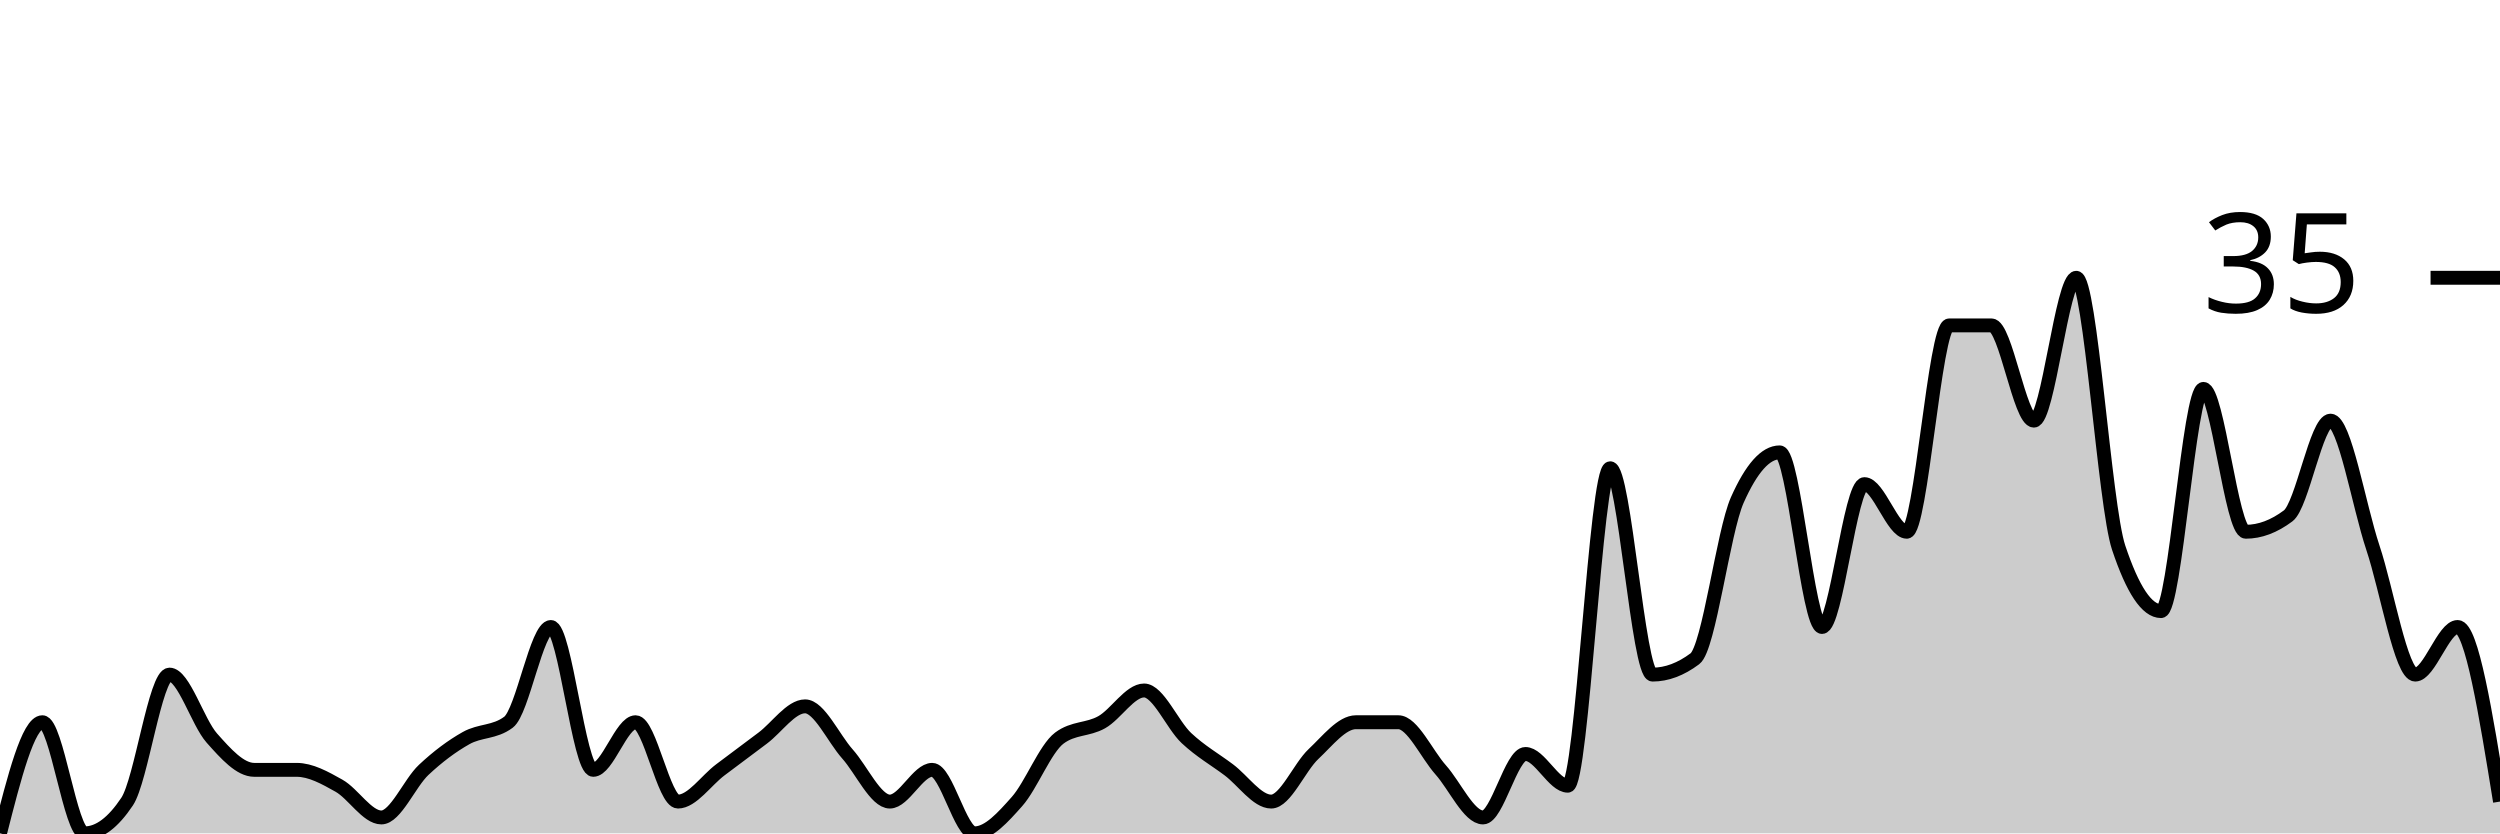
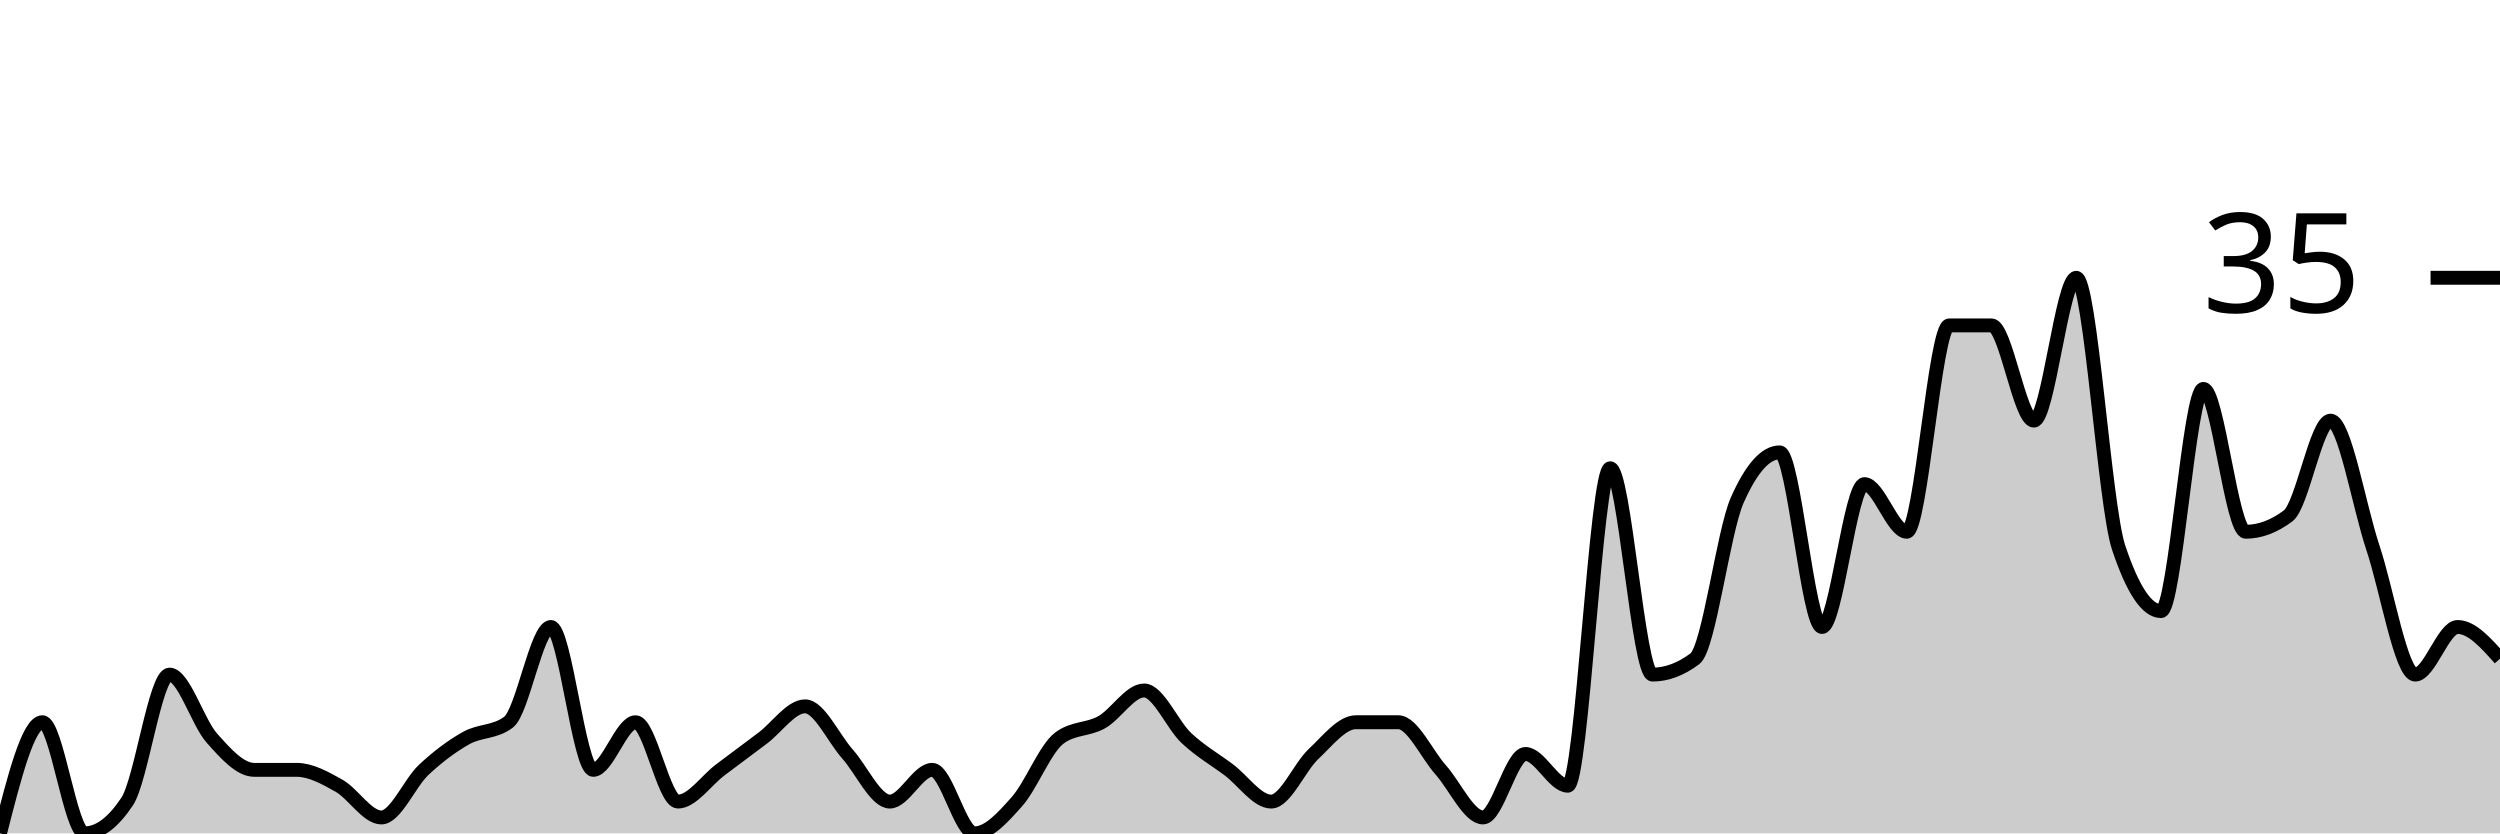
<svg xmlns="http://www.w3.org/2000/svg" viewBox="0 0 180 60">
  <g transform="translate(0,20)">
-     <path class="area" fill="rgba(0, 0, 0, 0.2)" d="M0,40C1.017,36,2.034,32,3.051,32C4.068,32,5.085,40,6.102,40C7.119,40,8.136,39.238,9.153,37.714C10.169,36.19,11.186,28.571,12.203,28.571C13.22,28.571,14.237,32,15.254,33.143C16.271,34.286,17.288,35.429,18.305,35.429C19.322,35.429,20.339,35.429,21.356,35.429C22.373,35.429,23.39,36,24.407,36.571C25.424,37.143,26.441,38.857,27.458,38.857C28.475,38.857,29.492,36.381,30.508,35.429C31.525,34.476,32.542,33.714,33.559,33.143C34.576,32.571,35.593,32.762,36.61,32C37.627,31.238,38.644,25.143,39.661,25.143C40.678,25.143,41.695,35.429,42.712,35.429C43.729,35.429,44.746,32,45.763,32C46.78,32,47.797,37.714,48.814,37.714C49.831,37.714,50.847,36.19,51.864,35.429C52.881,34.667,53.898,33.905,54.915,33.143C55.932,32.381,56.949,30.857,57.966,30.857C58.983,30.857,60,33.143,61.017,34.286C62.034,35.429,63.051,37.714,64.068,37.714C65.085,37.714,66.102,35.429,67.119,35.429C68.136,35.429,69.153,40,70.169,40C71.186,40,72.203,38.857,73.22,37.714C74.237,36.571,75.254,33.905,76.271,33.143C77.288,32.381,78.305,32.571,79.322,32C80.339,31.429,81.356,29.714,82.373,29.714C83.39,29.714,84.407,32.19,85.424,33.143C86.441,34.095,87.458,34.667,88.475,35.429C89.492,36.19,90.508,37.714,91.525,37.714C92.542,37.714,93.559,35.238,94.576,34.286C95.593,33.333,96.61,32,97.627,32C98.644,32,99.661,32,100.678,32C101.695,32,102.712,34.286,103.729,35.429C104.746,36.571,105.763,38.857,106.78,38.857C107.797,38.857,108.814,34.286,109.831,34.286C110.847,34.286,111.864,36.571,112.881,36.571C113.898,36.571,114.915,13.714,115.932,13.714C116.949,13.714,117.966,28.571,118.983,28.571C120,28.571,121.017,28.19,122.034,27.429C123.051,26.667,124.068,18.286,125.085,16C126.102,13.714,127.119,12.571,128.136,12.571C129.153,12.571,130.169,25.143,131.186,25.143C132.203,25.143,133.22,14.857,134.237,14.857C135.254,14.857,136.271,18.286,137.288,18.286C138.305,18.286,139.322,3.429,140.339,3.429C141.356,3.429,142.373,3.429,143.39,3.429C144.407,3.429,145.424,10.286,146.441,10.286C147.458,10.286,148.475,0,149.492,0C150.508,0,151.525,16.381,152.542,19.429C153.559,22.476,154.576,24,155.593,24C156.61,24,157.627,8,158.644,8C159.661,8,160.678,18.286,161.695,18.286C162.712,18.286,163.729,17.905,164.746,17.143C165.763,16.381,166.78,10.286,167.797,10.286C168.814,10.286,169.831,16.381,170.847,19.429C171.864,22.476,172.881,28.571,173.898,28.571C174.915,28.571,175.932,25.143,176.949,25.143C177.966,25.143,178.983,31.429,180,37.714L180,40C178.983,40,177.966,40,176.949,40C175.932,40,174.915,40,173.898,40C172.881,40,171.864,40,170.847,40C169.831,40,168.814,40,167.797,40C166.78,40,165.763,40,164.746,40C163.729,40,162.712,40,161.695,40C160.678,40,159.661,40,158.644,40C157.627,40,156.61,40,155.593,40C154.576,40,153.559,40,152.542,40C151.525,40,150.508,40,149.492,40C148.475,40,147.458,40,146.441,40C145.424,40,144.407,40,143.39,40C142.373,40,141.356,40,140.339,40C139.322,40,138.305,40,137.288,40C136.271,40,135.254,40,134.237,40C133.22,40,132.203,40,131.186,40C130.169,40,129.153,40,128.136,40C127.119,40,126.102,40,125.085,40C124.068,40,123.051,40,122.034,40C121.017,40,120,40,118.983,40C117.966,40,116.949,40,115.932,40C114.915,40,113.898,40,112.881,40C111.864,40,110.847,40,109.831,40C108.814,40,107.797,40,106.78,40C105.763,40,104.746,40,103.729,40C102.712,40,101.695,40,100.678,40C99.661,40,98.644,40,97.627,40C96.61,40,95.593,40,94.576,40C93.559,40,92.542,40,91.525,40C90.508,40,89.492,40,88.475,40C87.458,40,86.441,40,85.424,40C84.407,40,83.39,40,82.373,40C81.356,40,80.339,40,79.322,40C78.305,40,77.288,40,76.271,40C75.254,40,74.237,40,73.22,40C72.203,40,71.186,40,70.169,40C69.153,40,68.136,40,67.119,40C66.102,40,65.085,40,64.068,40C63.051,40,62.034,40,61.017,40C60,40,58.983,40,57.966,40C56.949,40,55.932,40,54.915,40C53.898,40,52.881,40,51.864,40C50.847,40,49.831,40,48.814,40C47.797,40,46.78,40,45.763,40C44.746,40,43.729,40,42.712,40C41.695,40,40.678,40,39.661,40C38.644,40,37.627,40,36.61,40C35.593,40,34.576,40,33.559,40C32.542,40,31.525,40,30.508,40C29.492,40,28.475,40,27.458,40C26.441,40,25.424,40,24.407,40C23.39,40,22.373,40,21.356,40C20.339,40,19.322,40,18.305,40C17.288,40,16.271,40,15.254,40C14.237,40,13.22,40,12.203,40C11.186,40,10.169,40,9.153,40C8.136,40,7.119,40,6.102,40C5.085,40,4.068,40,3.051,40C2.034,40,1.017,40,0,40Z" />
-     <path class="line" stroke="black" fill="none" d="M0,40C1.017,36,2.034,32,3.051,32C4.068,32,5.085,40,6.102,40C7.119,40,8.136,39.238,9.153,37.714C10.169,36.19,11.186,28.571,12.203,28.571C13.22,28.571,14.237,32,15.254,33.143C16.271,34.286,17.288,35.429,18.305,35.429C19.322,35.429,20.339,35.429,21.356,35.429C22.373,35.429,23.39,36,24.407,36.571C25.424,37.143,26.441,38.857,27.458,38.857C28.475,38.857,29.492,36.381,30.508,35.429C31.525,34.476,32.542,33.714,33.559,33.143C34.576,32.571,35.593,32.762,36.61,32C37.627,31.238,38.644,25.143,39.661,25.143C40.678,25.143,41.695,35.429,42.712,35.429C43.729,35.429,44.746,32,45.763,32C46.78,32,47.797,37.714,48.814,37.714C49.831,37.714,50.847,36.19,51.864,35.429C52.881,34.667,53.898,33.905,54.915,33.143C55.932,32.381,56.949,30.857,57.966,30.857C58.983,30.857,60,33.143,61.017,34.286C62.034,35.429,63.051,37.714,64.068,37.714C65.085,37.714,66.102,35.429,67.119,35.429C68.136,35.429,69.153,40,70.169,40C71.186,40,72.203,38.857,73.22,37.714C74.237,36.571,75.254,33.905,76.271,33.143C77.288,32.381,78.305,32.571,79.322,32C80.339,31.429,81.356,29.714,82.373,29.714C83.39,29.714,84.407,32.19,85.424,33.143C86.441,34.095,87.458,34.667,88.475,35.429C89.492,36.19,90.508,37.714,91.525,37.714C92.542,37.714,93.559,35.238,94.576,34.286C95.593,33.333,96.61,32,97.627,32C98.644,32,99.661,32,100.678,32C101.695,32,102.712,34.286,103.729,35.429C104.746,36.571,105.763,38.857,106.78,38.857C107.797,38.857,108.814,34.286,109.831,34.286C110.847,34.286,111.864,36.571,112.881,36.571C113.898,36.571,114.915,13.714,115.932,13.714C116.949,13.714,117.966,28.571,118.983,28.571C120,28.571,121.017,28.19,122.034,27.429C123.051,26.667,124.068,18.286,125.085,16C126.102,13.714,127.119,12.571,128.136,12.571C129.153,12.571,130.169,25.143,131.186,25.143C132.203,25.143,133.22,14.857,134.237,14.857C135.254,14.857,136.271,18.286,137.288,18.286C138.305,18.286,139.322,3.429,140.339,3.429C141.356,3.429,142.373,3.429,143.39,3.429C144.407,3.429,145.424,10.286,146.441,10.286C147.458,10.286,148.475,0,149.492,0C150.508,0,151.525,16.381,152.542,19.429C153.559,22.476,154.576,24,155.593,24C156.61,24,157.627,8,158.644,8C159.661,8,160.678,18.286,161.695,18.286C162.712,18.286,163.729,17.905,164.746,17.143C165.763,16.381,166.78,10.286,167.797,10.286C168.814,10.286,169.831,16.381,170.847,19.429C171.864,22.476,172.881,28.571,173.898,28.571C174.915,28.571,175.932,25.143,176.949,25.143C177.966,25.143,178.983,31.429,180,37.714" />
+     <path class="area" fill="rgba(0, 0, 0, 0.2)" d="M0,40C1.017,36,2.034,32,3.051,32C4.068,32,5.085,40,6.102,40C7.119,40,8.136,39.238,9.153,37.714C10.169,36.19,11.186,28.571,12.203,28.571C13.22,28.571,14.237,32,15.254,33.143C16.271,34.286,17.288,35.429,18.305,35.429C19.322,35.429,20.339,35.429,21.356,35.429C22.373,35.429,23.39,36,24.407,36.571C25.424,37.143,26.441,38.857,27.458,38.857C28.475,38.857,29.492,36.381,30.508,35.429C31.525,34.476,32.542,33.714,33.559,33.143C34.576,32.571,35.593,32.762,36.61,32C37.627,31.238,38.644,25.143,39.661,25.143C40.678,25.143,41.695,35.429,42.712,35.429C43.729,35.429,44.746,32,45.763,32C46.78,32,47.797,37.714,48.814,37.714C49.831,37.714,50.847,36.19,51.864,35.429C52.881,34.667,53.898,33.905,54.915,33.143C55.932,32.381,56.949,30.857,57.966,30.857C58.983,30.857,60,33.143,61.017,34.286C62.034,35.429,63.051,37.714,64.068,37.714C65.085,37.714,66.102,35.429,67.119,35.429C68.136,35.429,69.153,40,70.169,40C71.186,40,72.203,38.857,73.22,37.714C74.237,36.571,75.254,33.905,76.271,33.143C77.288,32.381,78.305,32.571,79.322,32C80.339,31.429,81.356,29.714,82.373,29.714C83.39,29.714,84.407,32.19,85.424,33.143C86.441,34.095,87.458,34.667,88.475,35.429C89.492,36.19,90.508,37.714,91.525,37.714C92.542,37.714,93.559,35.238,94.576,34.286C95.593,33.333,96.61,32,97.627,32C98.644,32,99.661,32,100.678,32C101.695,32,102.712,34.286,103.729,35.429C104.746,36.571,105.763,38.857,106.78,38.857C107.797,38.857,108.814,34.286,109.831,34.286C110.847,34.286,111.864,36.571,112.881,36.571C113.898,36.571,114.915,13.714,115.932,13.714C116.949,13.714,117.966,28.571,118.983,28.571C120,28.571,121.017,28.19,122.034,27.429C123.051,26.667,124.068,18.286,125.085,16C126.102,13.714,127.119,12.571,128.136,12.571C129.153,12.571,130.169,25.143,131.186,25.143C132.203,25.143,133.22,14.857,134.237,14.857C135.254,14.857,136.271,18.286,137.288,18.286C138.305,18.286,139.322,3.429,140.339,3.429C141.356,3.429,142.373,3.429,143.39,3.429C144.407,3.429,145.424,10.286,146.441,10.286C147.458,10.286,148.475,0,149.492,0C150.508,0,151.525,16.381,152.542,19.429C153.559,22.476,154.576,24,155.593,24C156.61,24,157.627,8,158.644,8C159.661,8,160.678,18.286,161.695,18.286C162.712,18.286,163.729,17.905,164.746,17.143C165.763,16.381,166.78,10.286,167.797,10.286C168.814,10.286,169.831,16.381,170.847,19.429C171.864,22.476,172.881,28.571,173.898,28.571C174.915,28.571,175.932,25.143,176.949,25.143C177.966,25.143,178.983,26.286,180,27.429L180,40C178.983,40,177.966,40,176.949,40C175.932,40,174.915,40,173.898,40C172.881,40,171.864,40,170.847,40C169.831,40,168.814,40,167.797,40C166.78,40,165.763,40,164.746,40C163.729,40,162.712,40,161.695,40C160.678,40,159.661,40,158.644,40C157.627,40,156.61,40,155.593,40C154.576,40,153.559,40,152.542,40C151.525,40,150.508,40,149.492,40C148.475,40,147.458,40,146.441,40C145.424,40,144.407,40,143.39,40C142.373,40,141.356,40,140.339,40C139.322,40,138.305,40,137.288,40C136.271,40,135.254,40,134.237,40C133.22,40,132.203,40,131.186,40C130.169,40,129.153,40,128.136,40C127.119,40,126.102,40,125.085,40C124.068,40,123.051,40,122.034,40C121.017,40,120,40,118.983,40C117.966,40,116.949,40,115.932,40C114.915,40,113.898,40,112.881,40C111.864,40,110.847,40,109.831,40C108.814,40,107.797,40,106.78,40C105.763,40,104.746,40,103.729,40C102.712,40,101.695,40,100.678,40C99.661,40,98.644,40,97.627,40C96.61,40,95.593,40,94.576,40C93.559,40,92.542,40,91.525,40C90.508,40,89.492,40,88.475,40C87.458,40,86.441,40,85.424,40C84.407,40,83.39,40,82.373,40C81.356,40,80.339,40,79.322,40C78.305,40,77.288,40,76.271,40C75.254,40,74.237,40,73.22,40C72.203,40,71.186,40,70.169,40C69.153,40,68.136,40,67.119,40C66.102,40,65.085,40,64.068,40C63.051,40,62.034,40,61.017,40C60,40,58.983,40,57.966,40C56.949,40,55.932,40,54.915,40C53.898,40,52.881,40,51.864,40C50.847,40,49.831,40,48.814,40C47.797,40,46.78,40,45.763,40C44.746,40,43.729,40,42.712,40C41.695,40,40.678,40,39.661,40C38.644,40,37.627,40,36.61,40C35.593,40,34.576,40,33.559,40C32.542,40,31.525,40,30.508,40C29.492,40,28.475,40,27.458,40C26.441,40,25.424,40,24.407,40C23.39,40,22.373,40,21.356,40C20.339,40,19.322,40,18.305,40C17.288,40,16.271,40,15.254,40C14.237,40,13.22,40,12.203,40C11.186,40,10.169,40,9.153,40C8.136,40,7.119,40,6.102,40C5.085,40,4.068,40,3.051,40C2.034,40,1.017,40,0,40Z" />
+     <path class="line" stroke="black" fill="none" d="M0,40C1.017,36,2.034,32,3.051,32C4.068,32,5.085,40,6.102,40C7.119,40,8.136,39.238,9.153,37.714C10.169,36.19,11.186,28.571,12.203,28.571C13.22,28.571,14.237,32,15.254,33.143C16.271,34.286,17.288,35.429,18.305,35.429C19.322,35.429,20.339,35.429,21.356,35.429C22.373,35.429,23.39,36,24.407,36.571C25.424,37.143,26.441,38.857,27.458,38.857C28.475,38.857,29.492,36.381,30.508,35.429C31.525,34.476,32.542,33.714,33.559,33.143C34.576,32.571,35.593,32.762,36.61,32C37.627,31.238,38.644,25.143,39.661,25.143C40.678,25.143,41.695,35.429,42.712,35.429C43.729,35.429,44.746,32,45.763,32C46.78,32,47.797,37.714,48.814,37.714C49.831,37.714,50.847,36.19,51.864,35.429C52.881,34.667,53.898,33.905,54.915,33.143C55.932,32.381,56.949,30.857,57.966,30.857C58.983,30.857,60,33.143,61.017,34.286C62.034,35.429,63.051,37.714,64.068,37.714C65.085,37.714,66.102,35.429,67.119,35.429C68.136,35.429,69.153,40,70.169,40C71.186,40,72.203,38.857,73.22,37.714C74.237,36.571,75.254,33.905,76.271,33.143C77.288,32.381,78.305,32.571,79.322,32C80.339,31.429,81.356,29.714,82.373,29.714C83.39,29.714,84.407,32.19,85.424,33.143C86.441,34.095,87.458,34.667,88.475,35.429C89.492,36.19,90.508,37.714,91.525,37.714C92.542,37.714,93.559,35.238,94.576,34.286C95.593,33.333,96.61,32,97.627,32C98.644,32,99.661,32,100.678,32C101.695,32,102.712,34.286,103.729,35.429C104.746,36.571,105.763,38.857,106.78,38.857C107.797,38.857,108.814,34.286,109.831,34.286C110.847,34.286,111.864,36.571,112.881,36.571C113.898,36.571,114.915,13.714,115.932,13.714C116.949,13.714,117.966,28.571,118.983,28.571C120,28.571,121.017,28.19,122.034,27.429C123.051,26.667,124.068,18.286,125.085,16C126.102,13.714,127.119,12.571,128.136,12.571C129.153,12.571,130.169,25.143,131.186,25.143C132.203,25.143,133.22,14.857,134.237,14.857C135.254,14.857,136.271,18.286,137.288,18.286C138.305,18.286,139.322,3.429,140.339,3.429C141.356,3.429,142.373,3.429,143.39,3.429C144.407,3.429,145.424,10.286,146.441,10.286C147.458,10.286,148.475,0,149.492,0C150.508,0,151.525,16.381,152.542,19.429C153.559,22.476,154.576,24,155.593,24C156.61,24,157.627,8,158.644,8C159.661,8,160.678,18.286,161.695,18.286C162.712,18.286,163.729,17.905,164.746,17.143C165.763,16.381,166.78,10.286,167.797,10.286C168.814,10.286,169.831,16.381,170.847,19.429C171.864,22.476,172.881,28.571,173.898,28.571C174.915,28.571,175.932,25.143,176.949,25.143C177.966,25.143,178.983,26.286,180,27.429" />
    <path class="axis-ceiling" stroke-width="1" stroke="black" fill="none" d="M175,0L180,0" />
    <text class="axis-ceiling-label" font-family="sans-serif" text-anchor="end" font-size="10px" x="170" y="2.5">35</text>
  </g>
</svg>
